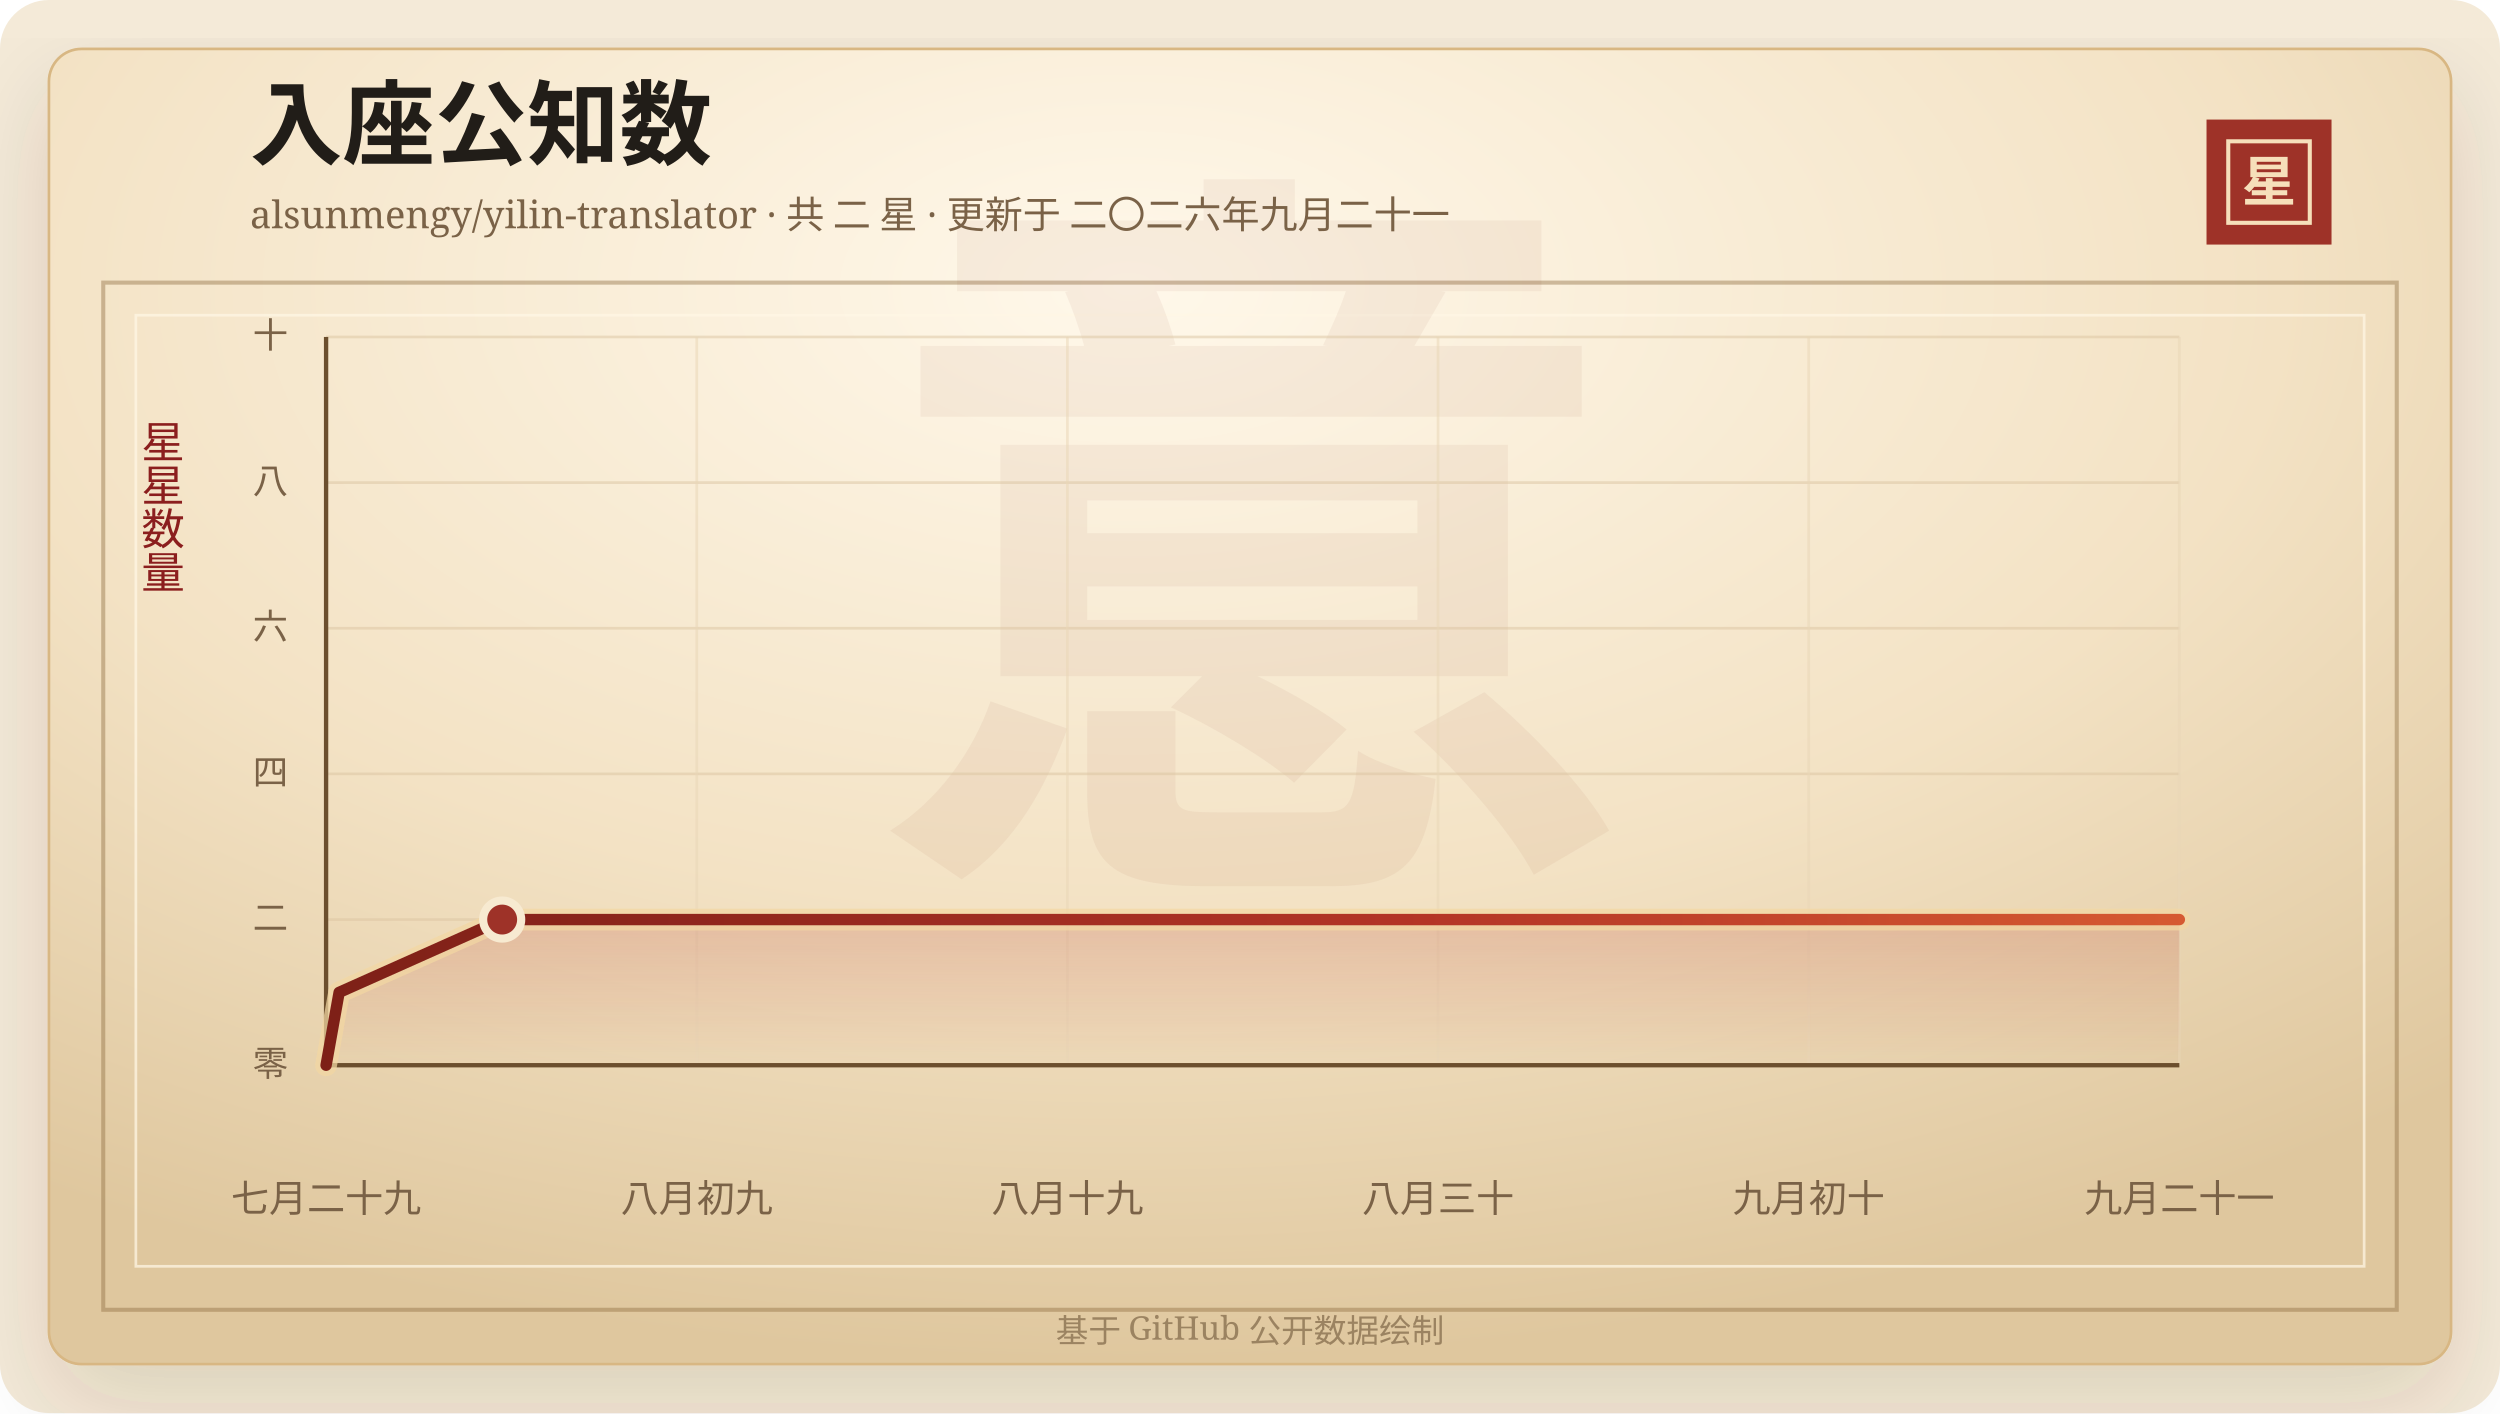
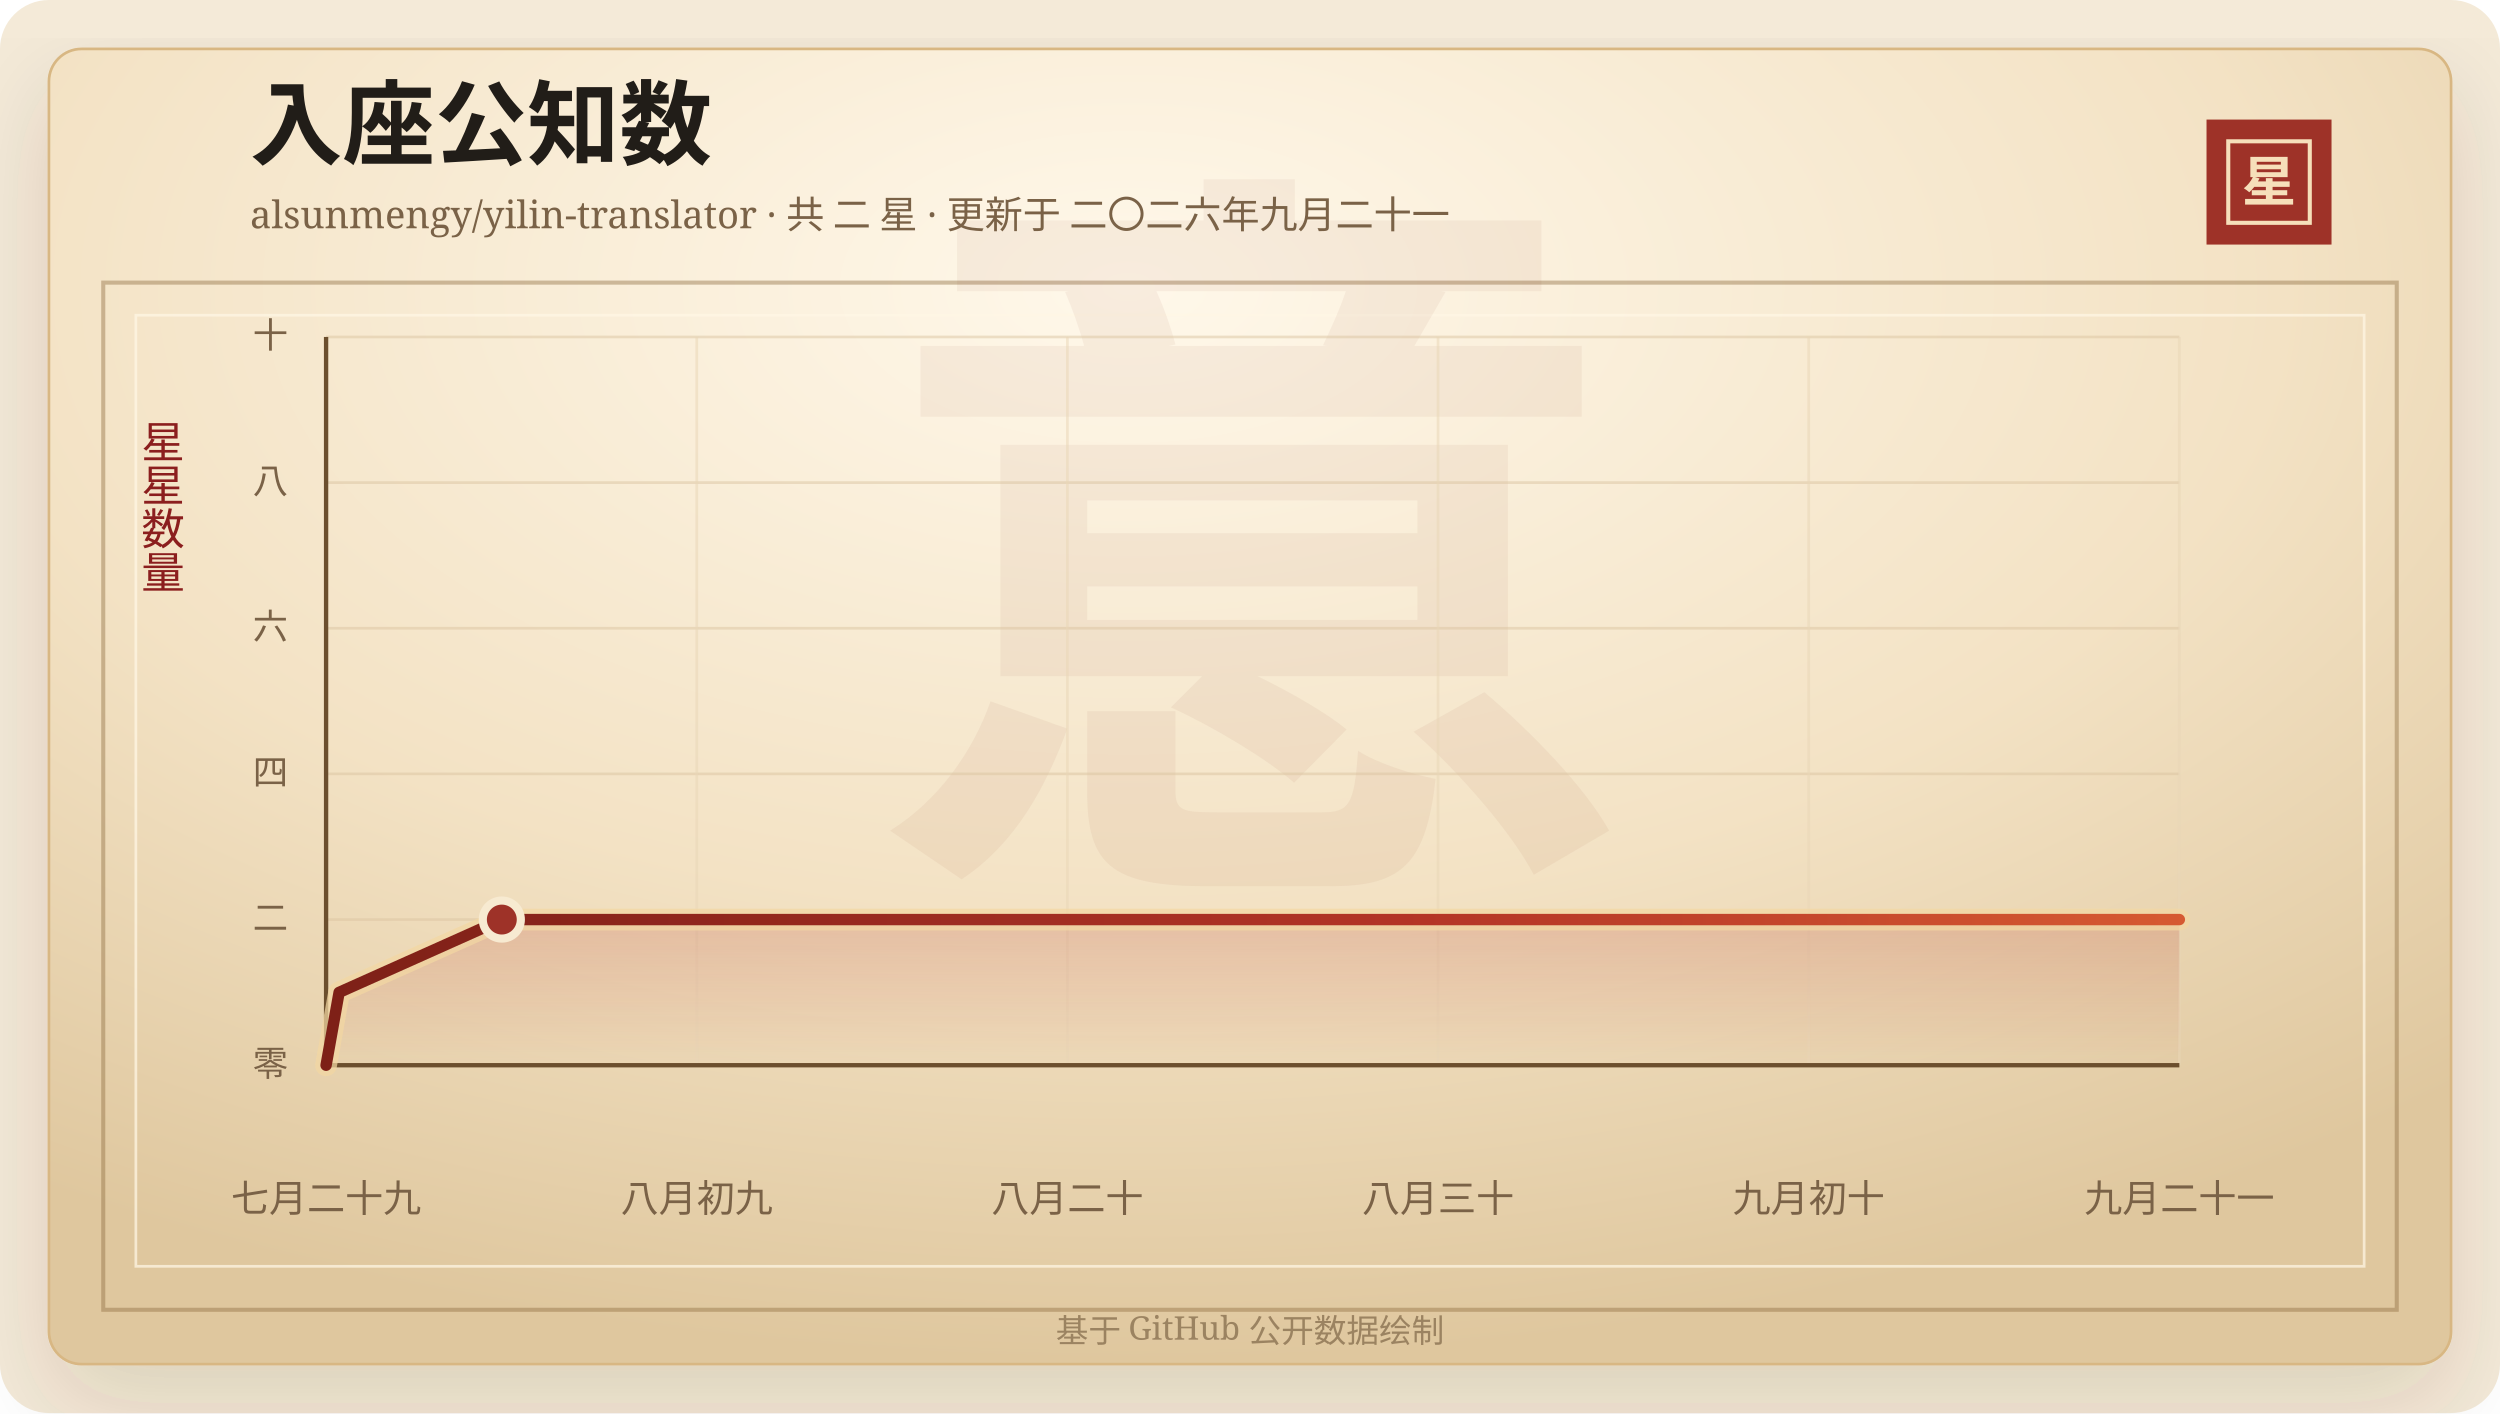
<svg xmlns="http://www.w3.org/2000/svg" width="920" height="520" viewBox="0 0 920 520" role="img" aria-labelledby="title desc">
  <defs>
    <linearGradient id="line" x1="0" x2="1" y1="0" y2="0">
      <stop offset="0%" stop-color="#7d2017" />
      <stop offset="58%" stop-color="#b33426" />
      <stop offset="100%" stop-color="#d65a32" />
    </linearGradient>
    <linearGradient id="area" x1="0" x2="0" y1="0" y2="1">
      <stop offset="0%" stop-color="#b33426" stop-opacity="0.2" />
      <stop offset="100%" stop-color="#b33426" stop-opacity="0" />
    </linearGradient>
    <radialGradient id="paper" cx="45%" cy="18%" r="82%">
      <stop offset="0%" stop-color="#fff8ea" />
      <stop offset="58%" stop-color="#f3e2c4" />
      <stop offset="100%" stop-color="#dfc79e" />
    </radialGradient>
    <filter id="shadow" x="-20%" y="-20%" width="140%" height="140%">
      <feDropShadow dx="0" dy="14" stdDeviation="18" flood-color="#3b2a20" flood-opacity="0.14" />
    </filter>
  </defs>
  <rect width="920" height="520" rx="18" fill="#f4ead8" />
  <rect x="18" y="18" width="884" height="484" rx="12" fill="url(#paper)" stroke="#d8b783" filter="url(#shadow)" />
  <rect x="38" y="104" width="844" height="378" fill="none" stroke="#8c6b3f" stroke-opacity="0.42" stroke-width="1.5" />
  <rect x="50" y="116" width="820" height="350" fill="none" stroke="#fff7e5" stroke-opacity="0.72" />
  <text x="460" y="304" text-anchor="middle" fill="#8c342a" fill-opacity="0.06" font-family="Songti SC, STSong, SimSun, serif" font-size="280" font-weight="700">意</text>
  <text x="92" y="58" fill="#211d18" font-family="Songti SC, STSong, SimSun, serif" font-size="34" font-weight="700">入座公知数</text>
  <text x="92" y="84" fill="#7a6247" font-family="Songti SC, STSong, SimSun, serif" font-size="14.0">alsunmengy/yilin-translator · 共 二 星 · 更新于 二〇二六年九月二十一</text>
  <rect x="812" y="44" width="46" height="46" fill="#9e3228" />
  <rect x="820" y="52" width="30" height="30" fill="none" stroke="#f6dfba" stroke-width="1.5" />
  <text x="835" y="74" text-anchor="middle" fill="#f6dfba" font-family="Songti SC, STSong, SimSun, serif" font-size="20" font-weight="700">星</text>
  <text x="60" y="166" text-anchor="middle" fill="#8b1e1e" font-family="Songti SC, STSong, SimSun, serif" font-size="16" writing-mode="vertical-rl">星星数量</text>
  <line x1="120" y1="392.00" x2="802" y2="392.00" stroke="#d9c29e" stroke-opacity="0.48" />
  <text x="106" y="396.00" text-anchor="end" fill="#7a6247" font-family="Songti SC, STSong, SimSun, serif" font-size="13">零</text>
  <line x1="120" y1="338.40" x2="802" y2="338.40" stroke="#d9c29e" stroke-opacity="0.48" />
  <text x="106" y="342.40" text-anchor="end" fill="#7a6247" font-family="Songti SC, STSong, SimSun, serif" font-size="13">二</text>
  <line x1="120" y1="284.80" x2="802" y2="284.80" stroke="#d9c29e" stroke-opacity="0.48" />
  <text x="106" y="288.80" text-anchor="end" fill="#7a6247" font-family="Songti SC, STSong, SimSun, serif" font-size="13">四</text>
  <line x1="120" y1="231.20" x2="802" y2="231.20" stroke="#d9c29e" stroke-opacity="0.48" />
  <text x="106" y="235.20" text-anchor="end" fill="#7a6247" font-family="Songti SC, STSong, SimSun, serif" font-size="13">六</text>
  <line x1="120" y1="177.60" x2="802" y2="177.60" stroke="#d9c29e" stroke-opacity="0.48" />
  <text x="106" y="181.60" text-anchor="end" fill="#7a6247" font-family="Songti SC, STSong, SimSun, serif" font-size="13">八</text>
  <line x1="120" y1="124.00" x2="802" y2="124.00" stroke="#d9c29e" stroke-opacity="0.48" />
  <text x="106" y="128.00" text-anchor="end" fill="#7a6247" font-family="Songti SC, STSong, SimSun, serif" font-size="13">十</text>
  <line x1="120.00" y1="124" x2="120.00" y2="392" stroke="#ead6b7" stroke-opacity="0.54" />
  <text x="120.00" y="446" text-anchor="middle" fill="#7a6247" font-family="Songti SC, STSong, SimSun, serif" font-size="14">七月二十九</text>
  <line x1="256.40" y1="124" x2="256.40" y2="392" stroke="#ead6b7" stroke-opacity="0.54" />
  <text x="256.40" y="446" text-anchor="middle" fill="#7a6247" font-family="Songti SC, STSong, SimSun, serif" font-size="14">八月初九</text>
  <line x1="392.80" y1="124" x2="392.80" y2="392" stroke="#ead6b7" stroke-opacity="0.54" />
-   <text x="392.80" y="446" text-anchor="middle" fill="#7a6247" font-family="Songti SC, STSong, SimSun, serif" font-size="14">八月十九</text>
+   <text x="392.80" y="446" text-anchor="middle" fill="#7a6247" font-family="Songti SC, STSong, SimSun, serif" font-size="14">八月二十</text>
  <line x1="529.20" y1="124" x2="529.20" y2="392" stroke="#ead6b7" stroke-opacity="0.54" />
  <text x="529.20" y="446" text-anchor="middle" fill="#7a6247" font-family="Songti SC, STSong, SimSun, serif" font-size="14">八月三十</text>
  <line x1="665.60" y1="124" x2="665.60" y2="392" stroke="#ead6b7" stroke-opacity="0.54" />
  <text x="665.60" y="446" text-anchor="middle" fill="#7a6247" font-family="Songti SC, STSong, SimSun, serif" font-size="14">九月初十</text>
  <line x1="802.00" y1="124" x2="802.00" y2="392" stroke="#ead6b7" stroke-opacity="0.54" />
  <text x="802.00" y="446" text-anchor="middle" fill="#7a6247" font-family="Songti SC, STSong, SimSun, serif" font-size="14">九月二十一</text>
  <line x1="120" y1="392" x2="802" y2="392" stroke="#6c4f2e" stroke-width="1.6" />
  <line x1="120" y1="124" x2="120" y2="392" stroke="#6c4f2e" stroke-width="1.6" />
-   <polygon points="120.00,392.00 120.00,392.00 124.80,365.20 184.80,338.40 802.00,338.40 802.00,392.00" fill="url(#area)" />
-   <polyline points="120.00,392.00 124.80,365.20 184.80,338.40 802.00,338.40" fill="none" stroke="#f3d7a2" stroke-width="8" stroke-linecap="round" stroke-linejoin="round" opacity="0.72" />
-   <polyline points="120.00,392.00 124.80,365.20 184.80,338.40 802.00,338.40" fill="none" stroke="url(#line)" stroke-width="4.2" stroke-linecap="round" stroke-linejoin="round" />
-   <circle cx="184.80" cy="338.40" r="7" fill="#9e3228" stroke="#f7ead1" stroke-width="3" />
+   <polygon points="120.00,392.00 120.00,392.00 124.79,365.20 184.67,338.40 802.00,338.40 802.00,392.00" fill="url(#area)" />
+   <polyline points="120.00,392.00 124.79,365.20 184.67,338.40 802.00,338.40" fill="none" stroke="#f3d7a2" stroke-width="8" stroke-linecap="round" stroke-linejoin="round" opacity="0.72" />
+   <polyline points="120.00,392.00 124.79,365.20 184.67,338.40 802.00,338.40" fill="none" stroke="url(#line)" stroke-width="4.2" stroke-linecap="round" stroke-linejoin="round" />
+   <circle cx="184.67" cy="338.40" r="7" fill="#9e3228" stroke="#f7ead1" stroke-width="3" />
  <text x="460" y="494" text-anchor="middle" fill="#9b8361" font-family="Songti SC, STSong, SimSun, serif" font-size="12">基于 GitHub 公开数据绘制</text>
</svg>
